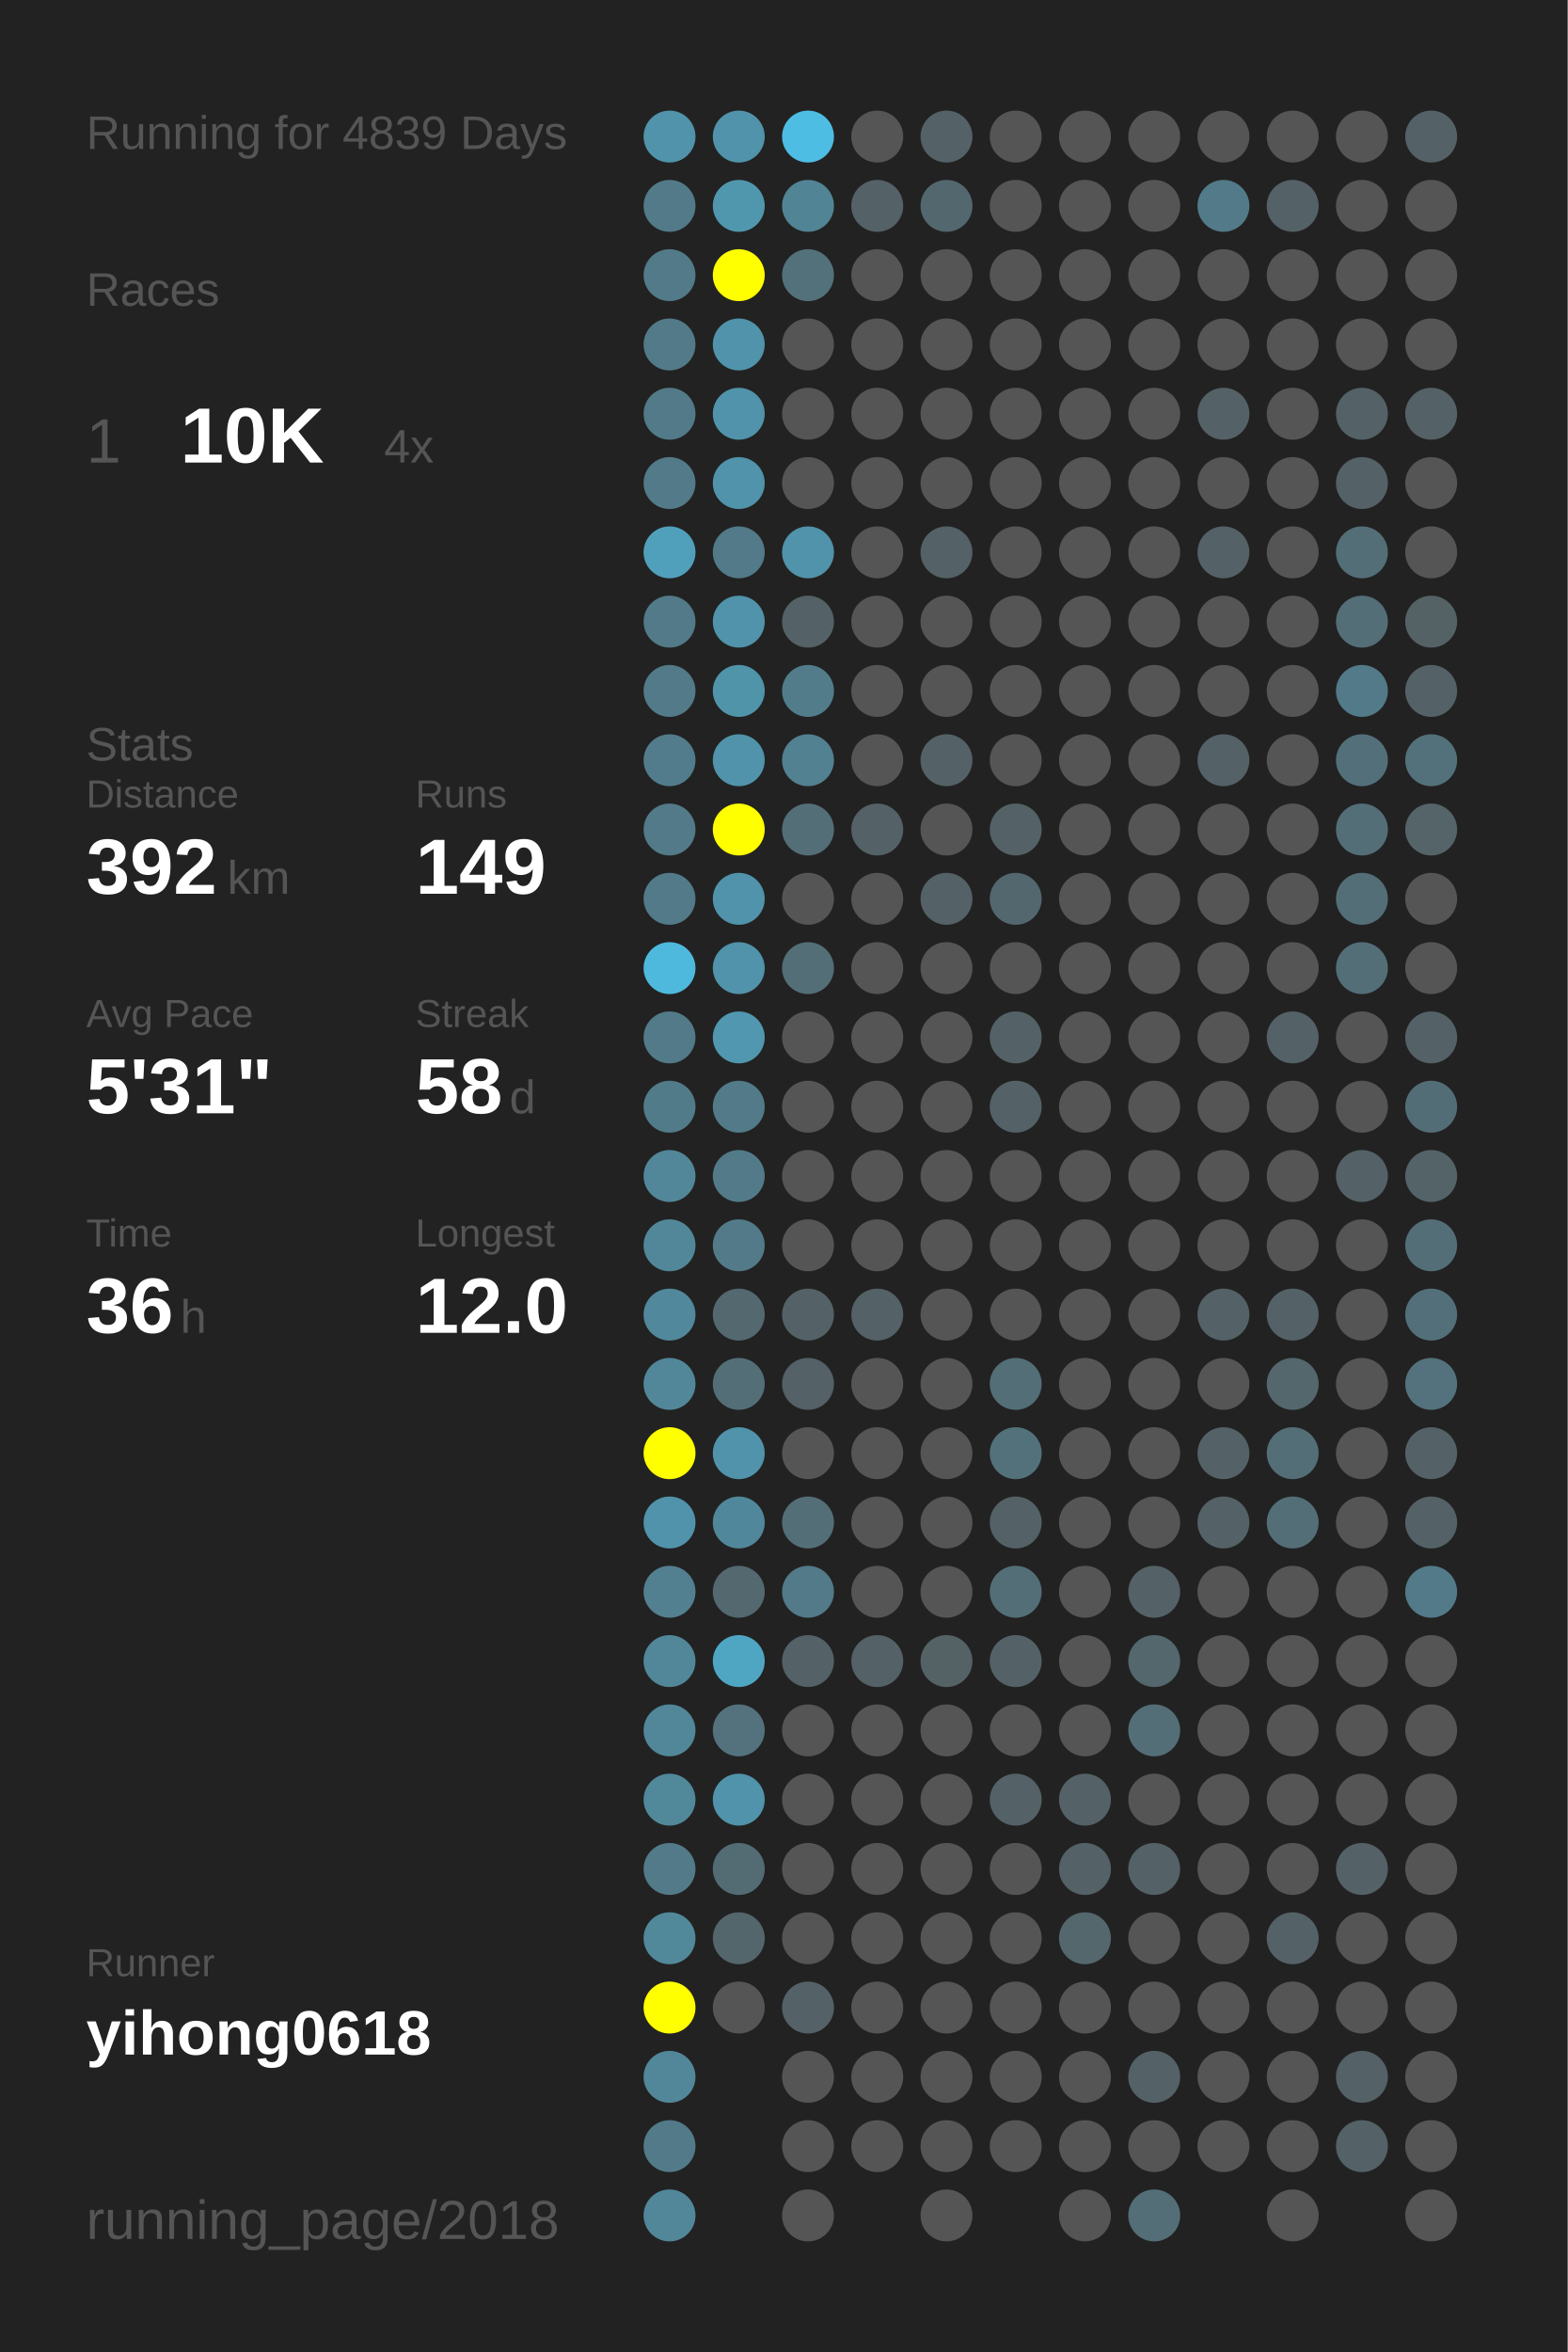
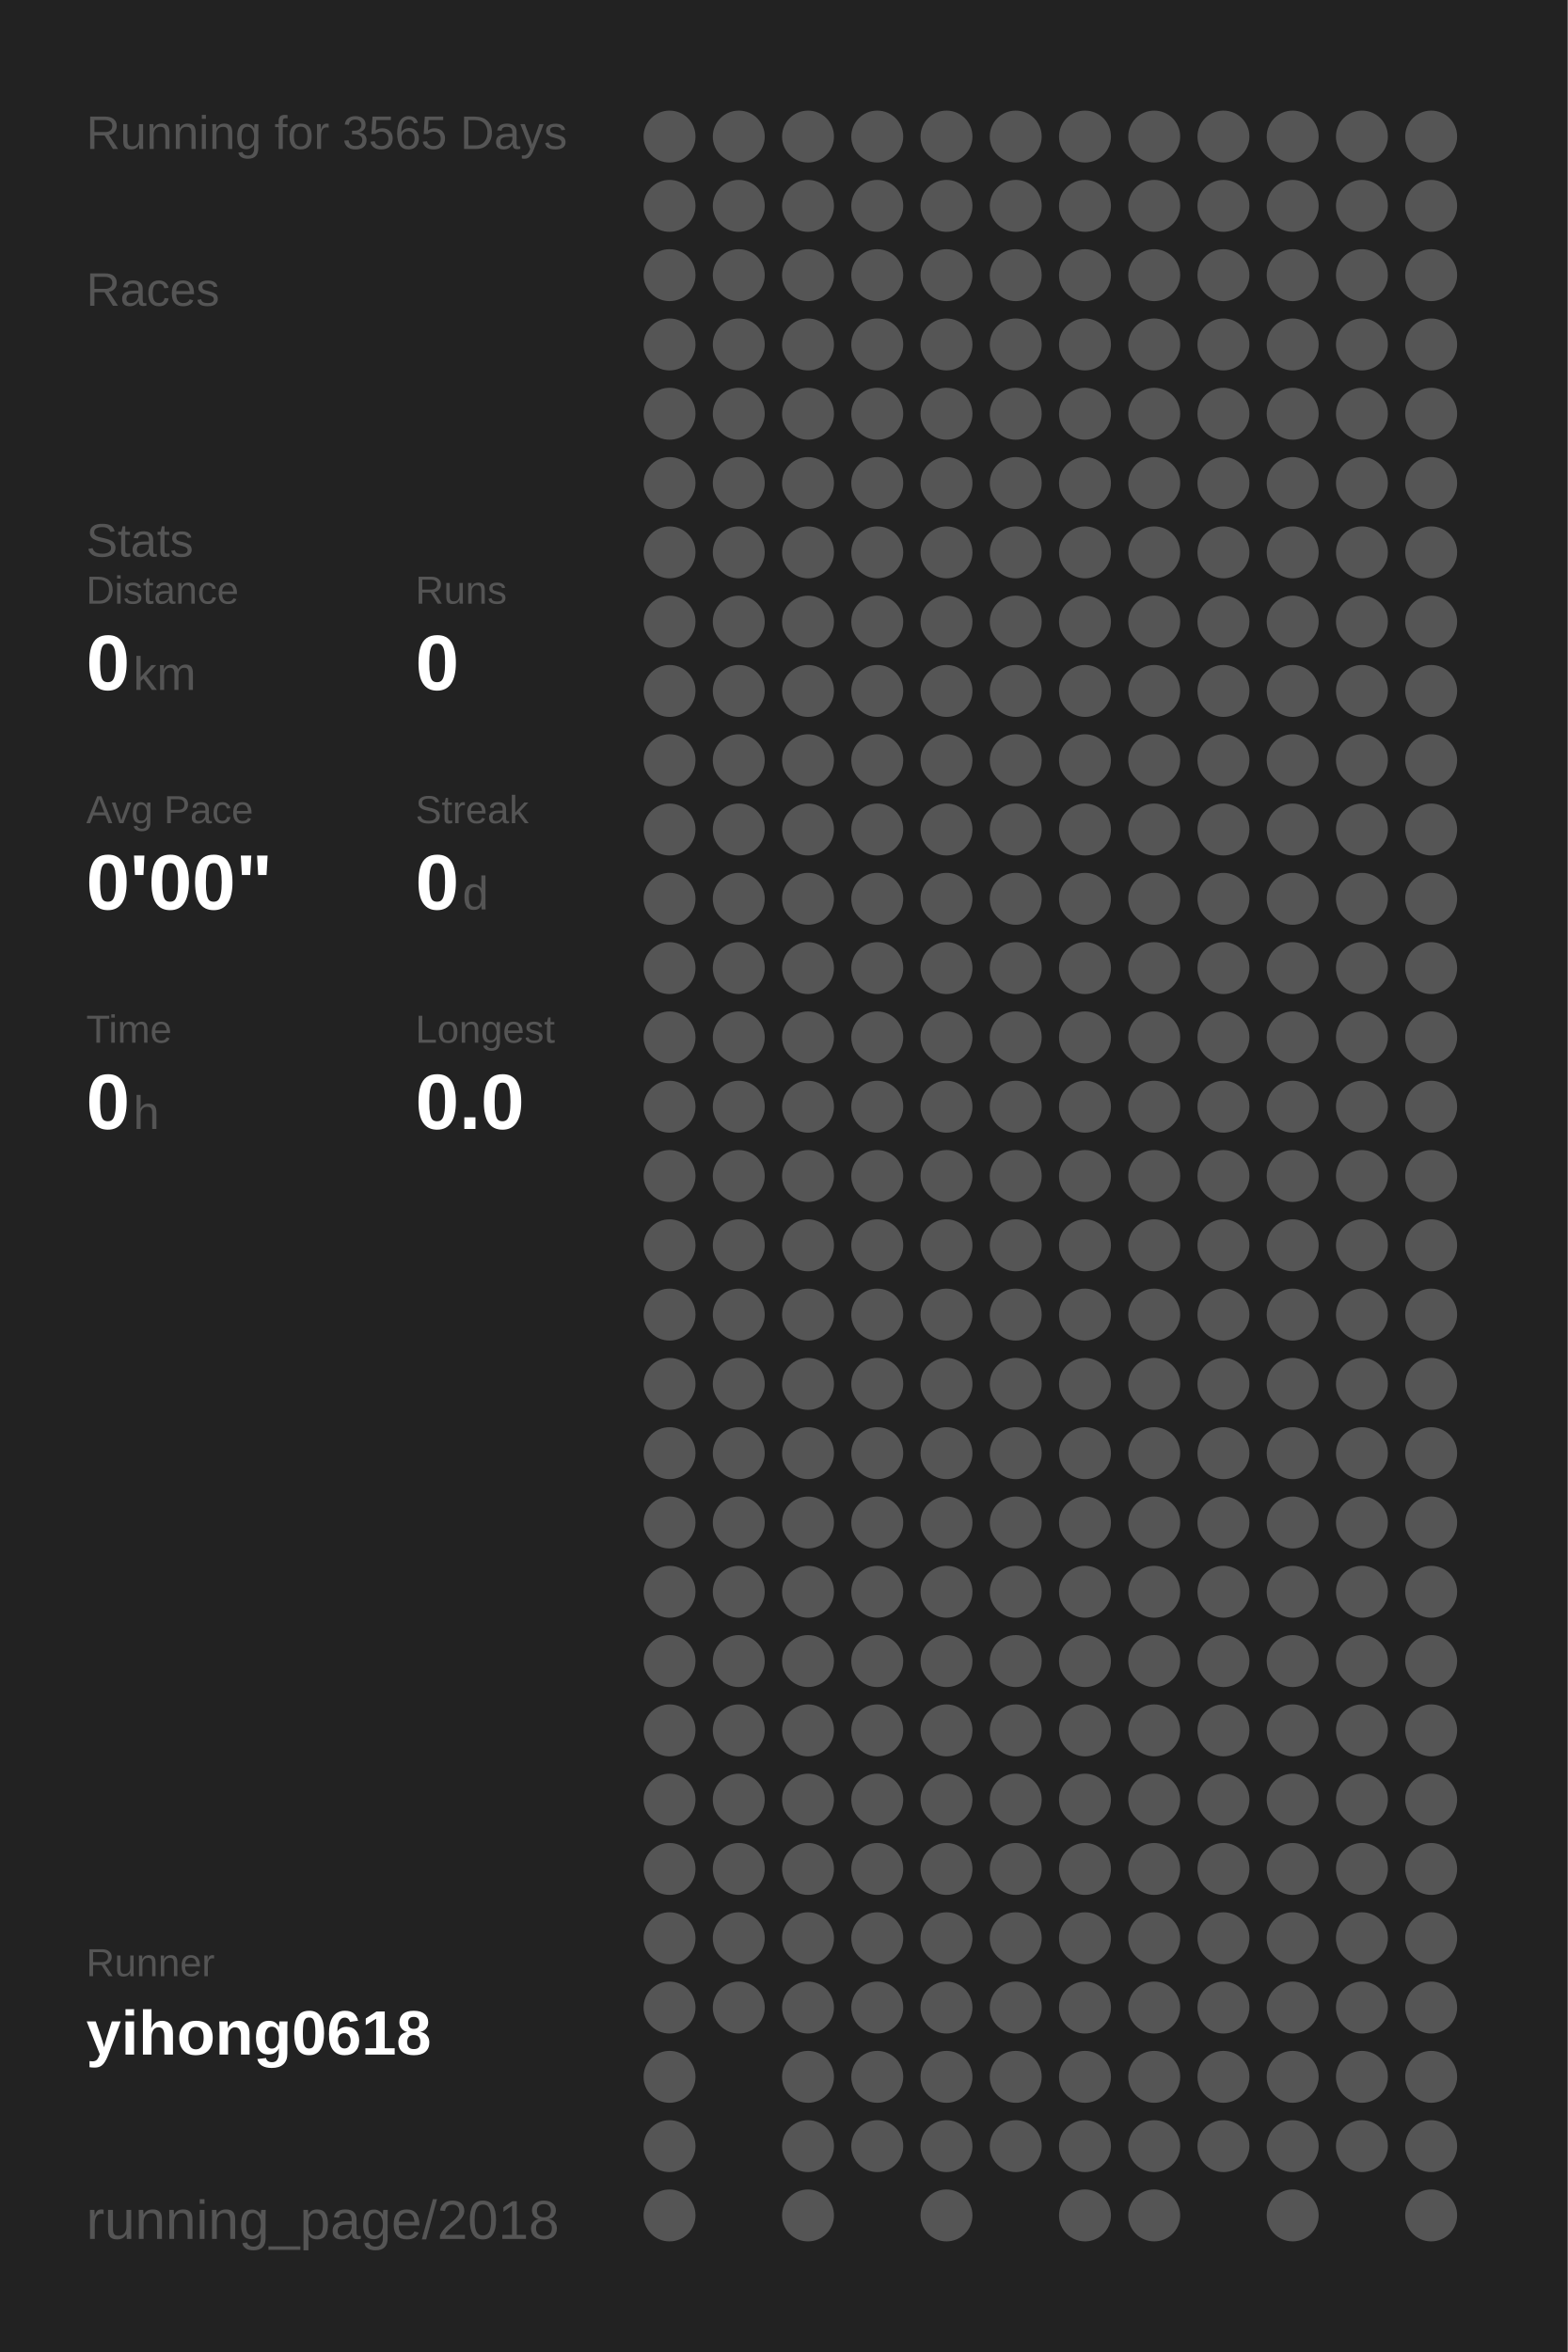
<svg xmlns="http://www.w3.org/2000/svg" baseProfile="full" height="300mm" version="1.1" viewBox="0,0,200,300" width="200mm">
  <defs />
  <rect fill="#222222" height="300" width="200" x="0" y="0" />
-   <text fill="#555555" style="font-size:6px; font-family:Arial;" x="11" y="19">Running for 4839 Days</text>
+   <text fill="#555555" style="font-size:6px; font-family:Arial;" x="11" y="19">Running for 3565 Days</text>
  <text fill="#555555" style="font-size:6px; font-family:Arial;" x="11" y="39">Races</text>
-   <text fill="#555555" style="font-size:8px; font-family:Arial;" x="11" y="59">1</text>
-   <text fill="#FFFFFF" style="font-size:10px; font-family:Arial; font-weight:bold;" x="23" y="59">10K</text>
-   <text fill="#555555" style="font-size:6px; font-family:Arial;" x="49" y="59">4x</text>
-   <text fill="#555555" style="font-size:6px; font-family:Arial;" x="11" y="97">Stats</text>
-   <text fill="#555555" style="font-size:5px; font-family:Arial;" x="11" y="103">Distance</text>
-   <text fill="#FFFFFF" style="font-size:10px; font-family:Arial; font-weight:bold;" x="11" y="114">392</text>
-   <text fill="#555555" style="font-size:6px; font-family:Arial;" x="29" y="114">km</text>
-   <text fill="#555555" style="font-size:5px; font-family:Arial;" x="53" y="103">Runs</text>
-   <text fill="#FFFFFF" style="font-size:10px; font-family:Arial; font-weight:bold;" x="53" y="114">149</text>
-   <text fill="#555555" style="font-size:5px; font-family:Arial;" x="11" y="131">Avg Pace</text>
-   <text fill="#FFFFFF" style="font-size:10px; font-family:Arial; font-weight:bold;" x="11" y="142">5'31"</text>
-   <text fill="#555555" style="font-size:5px; font-family:Arial;" x="53" y="131">Streak</text>
-   <text fill="#FFFFFF" style="font-size:10px; font-family:Arial; font-weight:bold;" x="53" y="142">58</text>
-   <text fill="#555555" style="font-size:6px; font-family:Arial;" x="65" y="142">d</text>
-   <text fill="#555555" style="font-size:5px; font-family:Arial;" x="11" y="159">Time</text>
-   <text fill="#FFFFFF" style="font-size:10px; font-family:Arial; font-weight:bold;" x="11" y="170">36</text>
-   <text fill="#555555" style="font-size:6px; font-family:Arial;" x="23" y="170">h</text>
-   <text fill="#555555" style="font-size:5px; font-family:Arial;" x="53" y="159">Longest</text>
-   <text fill="#FFFFFF" style="font-size:10px; font-family:Arial; font-weight:bold;" x="53" y="170">12.0</text>
+   <text fill="#555555" style="font-size:6px; font-family:Arial;" x="11" y="71">Stats</text>
+   <text fill="#555555" style="font-size:5px; font-family:Arial;" x="11" y="77">Distance</text>
+   <text fill="#FFFFFF" style="font-size:10px; font-family:Arial; font-weight:bold;" x="11" y="88">0</text>
+   <text fill="#555555" style="font-size:6px; font-family:Arial;" x="17" y="88">km</text>
+   <text fill="#555555" style="font-size:5px; font-family:Arial;" x="53" y="77">Runs</text>
+   <text fill="#FFFFFF" style="font-size:10px; font-family:Arial; font-weight:bold;" x="53" y="88">0</text>
+   <text fill="#555555" style="font-size:5px; font-family:Arial;" x="11" y="105">Avg Pace</text>
+   <text fill="#FFFFFF" style="font-size:10px; font-family:Arial; font-weight:bold;" x="11" y="116">0'00"</text>
+   <text fill="#555555" style="font-size:5px; font-family:Arial;" x="53" y="105">Streak</text>
+   <text fill="#FFFFFF" style="font-size:10px; font-family:Arial; font-weight:bold;" x="53" y="116">0</text>
+   <text fill="#555555" style="font-size:6px; font-family:Arial;" x="59" y="116">d</text>
+   <text fill="#555555" style="font-size:5px; font-family:Arial;" x="11" y="133">Time</text>
+   <text fill="#FFFFFF" style="font-size:10px; font-family:Arial; font-weight:bold;" x="11" y="144">0</text>
+   <text fill="#555555" style="font-size:6px; font-family:Arial;" x="17" y="144">h</text>
+   <text fill="#555555" style="font-size:5px; font-family:Arial;" x="53" y="133">Longest</text>
+   <text fill="#FFFFFF" style="font-size:10px; font-family:Arial; font-weight:bold;" x="53" y="144">0.0</text>
  <text fill="#555555" style="font-size:5px; font-family:Arial;" x="11" y="252.065">Runner</text>
  <text fill="#FFFFFF" style="font-size:8px; font-family:Arial; font-weight:bold;" x="11" y="262.065">yihong0618</text>
  <text fill="#555555" style="font-size:7px; font-family:Arial;" x="11" y="285.581">running_page/2018</text>
-   <circle cx="85.417" cy="17.419" fill="#5093aa" r="3.312" />
-   <circle cx="85.417" cy="26.258" fill="#527a88" r="3.312" />
-   <circle cx="85.417" cy="35.097" fill="#527a88" r="3.312" />
-   <circle cx="85.417" cy="43.935" fill="#527a88" r="3.312" />
-   <circle cx="85.417" cy="52.774" fill="#527a88" r="3.312" />
-   <circle cx="85.417" cy="61.613" fill="#527a88" r="3.312" />
-   <circle cx="85.417" cy="70.452" fill="#50a0bb" r="3.312" />
-   <circle cx="85.417" cy="79.29" fill="#527a88" r="3.312" />
-   <circle cx="85.417" cy="88.129" fill="#527a88" r="3.312" />
-   <circle cx="85.417" cy="96.968" fill="#527c8b" r="3.312" />
-   <circle cx="85.417" cy="105.806" fill="#527a88" r="3.312" />
-   <circle cx="85.417" cy="114.645" fill="#527a88" r="3.312" />
-   <circle cx="85.417" cy="123.484" fill="#4eb9dd" r="3.312" />
-   <circle cx="85.417" cy="132.323" fill="#527a88" r="3.312" />
-   <circle cx="85.417" cy="141.161" fill="#527b89" r="3.312" />
-   <circle cx="85.417" cy="150" fill="#518799" r="3.312" />
-   <circle cx="85.417" cy="158.839" fill="#518799" r="3.312" />
-   <circle cx="85.417" cy="167.677" fill="#51889b" r="3.312" />
-   <circle cx="85.417" cy="176.516" fill="#518799" r="3.312" />
-   <circle cx="85.417" cy="185.355" fill="#FFFF00" r="3.312" />
-   <circle cx="85.417" cy="194.194" fill="#5093aa" r="3.312" />
-   <circle cx="85.417" cy="203.032" fill="#528090" r="3.312" />
-   <circle cx="85.417" cy="211.871" fill="#518799" r="3.312" />
-   <circle cx="85.417" cy="220.71" fill="#518799" r="3.312" />
-   <circle cx="85.417" cy="229.548" fill="#51889a" r="3.312" />
-   <circle cx="85.417" cy="238.387" fill="#527a88" r="3.312" />
-   <circle cx="85.417" cy="247.226" fill="#51899b" r="3.312" />
-   <circle cx="85.417" cy="256.065" fill="#FFFF00" r="3.312" />
-   <circle cx="85.417" cy="264.903" fill="#518799" r="3.312" />
-   <circle cx="85.417" cy="273.742" fill="#527a88" r="3.312" />
-   <circle cx="85.417" cy="282.581" fill="#518799" r="3.312" />
-   <circle cx="94.25" cy="17.419" fill="#5093aa" r="3.312" />
-   <circle cx="94.25" cy="26.258" fill="#5097ae" r="3.312" />
-   <circle cx="94.25" cy="35.097" fill="#FFFF00" r="3.312" />
-   <circle cx="94.25" cy="43.935" fill="#5093aa" r="3.312" />
-   <circle cx="94.25" cy="52.774" fill="#5093aa" r="3.312" />
-   <circle cx="94.25" cy="61.613" fill="#5093aa" r="3.312" />
-   <circle cx="94.25" cy="70.452" fill="#527a88" r="3.312" />
-   <circle cx="94.25" cy="79.29" fill="#5093aa" r="3.312" />
-   <circle cx="94.25" cy="88.129" fill="#5094aa" r="3.312" />
-   <circle cx="94.25" cy="96.968" fill="#5093aa" r="3.312" />
-   <circle cx="94.25" cy="105.806" fill="#FFFF00" r="3.312" />
-   <circle cx="94.25" cy="114.645" fill="#5093aa" r="3.312" />
-   <circle cx="94.25" cy="123.484" fill="#5093aa" r="3.312" />
-   <circle cx="94.25" cy="132.323" fill="#5097af" r="3.312" />
-   <circle cx="94.25" cy="141.161" fill="#527a88" r="3.312" />
-   <circle cx="94.25" cy="150" fill="#527a88" r="3.312" />
-   <circle cx="94.25" cy="158.839" fill="#527a88" r="3.312" />
-   <circle cx="94.25" cy="167.677" fill="#53686f" r="3.312" />
-   <circle cx="94.25" cy="176.516" fill="#536e77" r="3.312" />
-   <circle cx="94.25" cy="185.355" fill="#5093aa" r="3.312" />
-   <circle cx="94.25" cy="194.194" fill="#51879a" r="3.312" />
-   <circle cx="94.25" cy="203.032" fill="#53686f" r="3.312" />
-   <circle cx="94.25" cy="211.871" fill="#4fa6c3" r="3.312" />
-   <circle cx="94.25" cy="220.71" fill="#53727d" r="3.312" />
-   <circle cx="94.25" cy="229.548" fill="#5093aa" r="3.312" />
-   <circle cx="94.25" cy="238.387" fill="#536c74" r="3.312" />
-   <circle cx="94.25" cy="247.226" fill="#53666c" r="3.312" />
+   <circle cx="85.417" cy="17.419" fill="#555555" r="3.312" />
+   <circle cx="85.417" cy="26.258" fill="#555555" r="3.312" />
+   <circle cx="85.417" cy="35.097" fill="#555555" r="3.312" />
+   <circle cx="85.417" cy="43.935" fill="#555555" r="3.312" />
+   <circle cx="85.417" cy="52.774" fill="#555555" r="3.312" />
+   <circle cx="85.417" cy="61.613" fill="#555555" r="3.312" />
+   <circle cx="85.417" cy="70.452" fill="#555555" r="3.312" />
+   <circle cx="85.417" cy="79.29" fill="#555555" r="3.312" />
+   <circle cx="85.417" cy="88.129" fill="#555555" r="3.312" />
+   <circle cx="85.417" cy="96.968" fill="#555555" r="3.312" />
+   <circle cx="85.417" cy="105.806" fill="#555555" r="3.312" />
+   <circle cx="85.417" cy="114.645" fill="#555555" r="3.312" />
+   <circle cx="85.417" cy="123.484" fill="#555555" r="3.312" />
+   <circle cx="85.417" cy="132.323" fill="#555555" r="3.312" />
+   <circle cx="85.417" cy="141.161" fill="#555555" r="3.312" />
+   <circle cx="85.417" cy="150" fill="#555555" r="3.312" />
+   <circle cx="85.417" cy="158.839" fill="#555555" r="3.312" />
+   <circle cx="85.417" cy="167.677" fill="#555555" r="3.312" />
+   <circle cx="85.417" cy="176.516" fill="#555555" r="3.312" />
+   <circle cx="85.417" cy="185.355" fill="#555555" r="3.312" />
+   <circle cx="85.417" cy="194.194" fill="#555555" r="3.312" />
+   <circle cx="85.417" cy="203.032" fill="#555555" r="3.312" />
+   <circle cx="85.417" cy="211.871" fill="#555555" r="3.312" />
+   <circle cx="85.417" cy="220.71" fill="#555555" r="3.312" />
+   <circle cx="85.417" cy="229.548" fill="#555555" r="3.312" />
+   <circle cx="85.417" cy="238.387" fill="#555555" r="3.312" />
+   <circle cx="85.417" cy="247.226" fill="#555555" r="3.312" />
+   <circle cx="85.417" cy="256.065" fill="#555555" r="3.312" />
+   <circle cx="85.417" cy="264.903" fill="#555555" r="3.312" />
+   <circle cx="85.417" cy="273.742" fill="#555555" r="3.312" />
+   <circle cx="85.417" cy="282.581" fill="#555555" r="3.312" />
+   <circle cx="94.25" cy="17.419" fill="#555555" r="3.312" />
+   <circle cx="94.25" cy="26.258" fill="#555555" r="3.312" />
+   <circle cx="94.25" cy="35.097" fill="#555555" r="3.312" />
+   <circle cx="94.25" cy="43.935" fill="#555555" r="3.312" />
+   <circle cx="94.25" cy="52.774" fill="#555555" r="3.312" />
+   <circle cx="94.25" cy="61.613" fill="#555555" r="3.312" />
+   <circle cx="94.25" cy="70.452" fill="#555555" r="3.312" />
+   <circle cx="94.25" cy="79.29" fill="#555555" r="3.312" />
+   <circle cx="94.25" cy="88.129" fill="#555555" r="3.312" />
+   <circle cx="94.25" cy="96.968" fill="#555555" r="3.312" />
+   <circle cx="94.25" cy="105.806" fill="#555555" r="3.312" />
+   <circle cx="94.25" cy="114.645" fill="#555555" r="3.312" />
+   <circle cx="94.25" cy="123.484" fill="#555555" r="3.312" />
+   <circle cx="94.25" cy="132.323" fill="#555555" r="3.312" />
+   <circle cx="94.25" cy="141.161" fill="#555555" r="3.312" />
+   <circle cx="94.25" cy="150" fill="#555555" r="3.312" />
+   <circle cx="94.25" cy="158.839" fill="#555555" r="3.312" />
+   <circle cx="94.25" cy="167.677" fill="#555555" r="3.312" />
+   <circle cx="94.25" cy="176.516" fill="#555555" r="3.312" />
+   <circle cx="94.25" cy="185.355" fill="#555555" r="3.312" />
+   <circle cx="94.25" cy="194.194" fill="#555555" r="3.312" />
+   <circle cx="94.25" cy="203.032" fill="#555555" r="3.312" />
+   <circle cx="94.25" cy="211.871" fill="#555555" r="3.312" />
+   <circle cx="94.25" cy="220.71" fill="#555555" r="3.312" />
+   <circle cx="94.25" cy="229.548" fill="#555555" r="3.312" />
+   <circle cx="94.25" cy="238.387" fill="#555555" r="3.312" />
+   <circle cx="94.25" cy="247.226" fill="#555555" r="3.312" />
  <circle cx="94.25" cy="256.065" fill="#555555" r="3.312" />
-   <circle cx="103.083" cy="17.419" fill="#4ebde3" r="3.312" />
-   <circle cx="103.083" cy="26.258" fill="#518495" r="3.312" />
-   <circle cx="103.083" cy="35.097" fill="#53717b" r="3.312" />
+   <circle cx="103.083" cy="17.419" fill="#555555" r="3.312" />
+   <circle cx="103.083" cy="26.258" fill="#555555" r="3.312" />
+   <circle cx="103.083" cy="35.097" fill="#555555" r="3.312" />
  <circle cx="103.083" cy="43.935" fill="#555555" r="3.312" />
  <circle cx="103.083" cy="52.774" fill="#555555" r="3.312" />
  <circle cx="103.083" cy="61.613" fill="#555555" r="3.312" />
-   <circle cx="103.083" cy="70.452" fill="#5093aa" r="3.312" />
-   <circle cx="103.083" cy="79.29" fill="#546166" r="3.312" />
-   <circle cx="103.083" cy="88.129" fill="#527c8a" r="3.312" />
-   <circle cx="103.083" cy="96.968" fill="#528191" r="3.312" />
-   <circle cx="103.083" cy="105.806" fill="#536e77" r="3.312" />
+   <circle cx="103.083" cy="70.452" fill="#555555" r="3.312" />
+   <circle cx="103.083" cy="79.29" fill="#555555" r="3.312" />
+   <circle cx="103.083" cy="88.129" fill="#555555" r="3.312" />
+   <circle cx="103.083" cy="96.968" fill="#555555" r="3.312" />
+   <circle cx="103.083" cy="105.806" fill="#555555" r="3.312" />
  <circle cx="103.083" cy="114.645" fill="#555555" r="3.312" />
-   <circle cx="103.083" cy="123.484" fill="#536e77" r="3.312" />
+   <circle cx="103.083" cy="123.484" fill="#555555" r="3.312" />
  <circle cx="103.083" cy="132.323" fill="#555555" r="3.312" />
  <circle cx="103.083" cy="141.161" fill="#555555" r="3.312" />
  <circle cx="103.083" cy="150" fill="#555555" r="3.312" />
  <circle cx="103.083" cy="158.839" fill="#555555" r="3.312" />
-   <circle cx="103.083" cy="167.677" fill="#546166" r="3.312" />
-   <circle cx="103.083" cy="176.516" fill="#546166" r="3.312" />
+   <circle cx="103.083" cy="167.677" fill="#555555" r="3.312" />
+   <circle cx="103.083" cy="176.516" fill="#555555" r="3.312" />
  <circle cx="103.083" cy="185.355" fill="#555555" r="3.312" />
-   <circle cx="103.083" cy="194.194" fill="#536e77" r="3.312" />
-   <circle cx="103.083" cy="203.032" fill="#527a88" r="3.312" />
-   <circle cx="103.083" cy="211.871" fill="#546166" r="3.312" />
+   <circle cx="103.083" cy="194.194" fill="#555555" r="3.312" />
+   <circle cx="103.083" cy="203.032" fill="#555555" r="3.312" />
+   <circle cx="103.083" cy="211.871" fill="#555555" r="3.312" />
  <circle cx="103.083" cy="220.71" fill="#555555" r="3.312" />
  <circle cx="103.083" cy="229.548" fill="#555555" r="3.312" />
  <circle cx="103.083" cy="238.387" fill="#555555" r="3.312" />
  <circle cx="103.083" cy="247.226" fill="#555555" r="3.312" />
-   <circle cx="103.083" cy="256.065" fill="#546166" r="3.312" />
+   <circle cx="103.083" cy="256.065" fill="#555555" r="3.312" />
  <circle cx="103.083" cy="264.903" fill="#555555" r="3.312" />
  <circle cx="103.083" cy="273.742" fill="#555555" r="3.312" />
  <circle cx="103.083" cy="282.581" fill="#555555" r="3.312" />
  <circle cx="111.917" cy="17.419" fill="#555555" r="3.312" />
-   <circle cx="111.917" cy="26.258" fill="#546166" r="3.312" />
+   <circle cx="111.917" cy="26.258" fill="#555555" r="3.312" />
  <circle cx="111.917" cy="35.097" fill="#555555" r="3.312" />
  <circle cx="111.917" cy="43.935" fill="#555555" r="3.312" />
  <circle cx="111.917" cy="52.774" fill="#555555" r="3.312" />
  <circle cx="111.917" cy="61.613" fill="#555555" r="3.312" />
  <circle cx="111.917" cy="70.452" fill="#555555" r="3.312" />
  <circle cx="111.917" cy="79.29" fill="#555555" r="3.312" />
  <circle cx="111.917" cy="88.129" fill="#555555" r="3.312" />
  <circle cx="111.917" cy="96.968" fill="#555555" r="3.312" />
-   <circle cx="111.917" cy="105.806" fill="#546166" r="3.312" />
+   <circle cx="111.917" cy="105.806" fill="#555555" r="3.312" />
  <circle cx="111.917" cy="114.645" fill="#555555" r="3.312" />
  <circle cx="111.917" cy="123.484" fill="#555555" r="3.312" />
  <circle cx="111.917" cy="132.323" fill="#555555" r="3.312" />
  <circle cx="111.917" cy="141.161" fill="#555555" r="3.312" />
  <circle cx="111.917" cy="150" fill="#555555" r="3.312" />
  <circle cx="111.917" cy="158.839" fill="#555555" r="3.312" />
-   <circle cx="111.917" cy="167.677" fill="#546166" r="3.312" />
+   <circle cx="111.917" cy="167.677" fill="#555555" r="3.312" />
  <circle cx="111.917" cy="176.516" fill="#555555" r="3.312" />
  <circle cx="111.917" cy="185.355" fill="#555555" r="3.312" />
  <circle cx="111.917" cy="194.194" fill="#555555" r="3.312" />
  <circle cx="111.917" cy="203.032" fill="#555555" r="3.312" />
-   <circle cx="111.917" cy="211.871" fill="#546166" r="3.312" />
+   <circle cx="111.917" cy="211.871" fill="#555555" r="3.312" />
  <circle cx="111.917" cy="220.71" fill="#555555" r="3.312" />
  <circle cx="111.917" cy="229.548" fill="#555555" r="3.312" />
  <circle cx="111.917" cy="238.387" fill="#555555" r="3.312" />
  <circle cx="111.917" cy="247.226" fill="#555555" r="3.312" />
  <circle cx="111.917" cy="256.065" fill="#555555" r="3.312" />
  <circle cx="111.917" cy="264.903" fill="#555555" r="3.312" />
  <circle cx="111.917" cy="273.742" fill="#555555" r="3.312" />
-   <circle cx="120.75" cy="17.419" fill="#546166" r="3.312" />
-   <circle cx="120.75" cy="26.258" fill="#53676e" r="3.312" />
+   <circle cx="120.75" cy="17.419" fill="#555555" r="3.312" />
+   <circle cx="120.75" cy="26.258" fill="#555555" r="3.312" />
  <circle cx="120.75" cy="35.097" fill="#555555" r="3.312" />
  <circle cx="120.75" cy="43.935" fill="#555555" r="3.312" />
  <circle cx="120.75" cy="52.774" fill="#555555" r="3.312" />
  <circle cx="120.75" cy="61.613" fill="#555555" r="3.312" />
-   <circle cx="120.75" cy="70.452" fill="#546166" r="3.312" />
+   <circle cx="120.75" cy="70.452" fill="#555555" r="3.312" />
  <circle cx="120.75" cy="79.29" fill="#555555" r="3.312" />
  <circle cx="120.75" cy="88.129" fill="#555555" r="3.312" />
-   <circle cx="120.75" cy="96.968" fill="#546166" r="3.312" />
+   <circle cx="120.75" cy="96.968" fill="#555555" r="3.312" />
  <circle cx="120.75" cy="105.806" fill="#555555" r="3.312" />
-   <circle cx="120.75" cy="114.645" fill="#546166" r="3.312" />
+   <circle cx="120.75" cy="114.645" fill="#555555" r="3.312" />
  <circle cx="120.75" cy="123.484" fill="#555555" r="3.312" />
  <circle cx="120.75" cy="132.323" fill="#555555" r="3.312" />
  <circle cx="120.75" cy="141.161" fill="#555555" r="3.312" />
  <circle cx="120.75" cy="150" fill="#555555" r="3.312" />
  <circle cx="120.75" cy="158.839" fill="#555555" r="3.312" />
  <circle cx="120.75" cy="167.677" fill="#555555" r="3.312" />
  <circle cx="120.75" cy="176.516" fill="#555555" r="3.312" />
  <circle cx="120.75" cy="185.355" fill="#555555" r="3.312" />
  <circle cx="120.75" cy="194.194" fill="#555555" r="3.312" />
  <circle cx="120.75" cy="203.032" fill="#555555" r="3.312" />
-   <circle cx="120.75" cy="211.871" fill="#546266" r="3.312" />
+   <circle cx="120.75" cy="211.871" fill="#555555" r="3.312" />
  <circle cx="120.75" cy="220.71" fill="#555555" r="3.312" />
  <circle cx="120.75" cy="229.548" fill="#555555" r="3.312" />
  <circle cx="120.75" cy="238.387" fill="#555555" r="3.312" />
  <circle cx="120.75" cy="247.226" fill="#555555" r="3.312" />
  <circle cx="120.75" cy="256.065" fill="#555555" r="3.312" />
  <circle cx="120.75" cy="264.903" fill="#555555" r="3.312" />
  <circle cx="120.75" cy="273.742" fill="#555555" r="3.312" />
  <circle cx="120.75" cy="282.581" fill="#555555" r="3.312" />
  <circle cx="129.583" cy="17.419" fill="#555555" r="3.312" />
  <circle cx="129.583" cy="26.258" fill="#555555" r="3.312" />
  <circle cx="129.583" cy="35.097" fill="#555555" r="3.312" />
  <circle cx="129.583" cy="43.935" fill="#555555" r="3.312" />
  <circle cx="129.583" cy="52.774" fill="#555555" r="3.312" />
  <circle cx="129.583" cy="61.613" fill="#555555" r="3.312" />
  <circle cx="129.583" cy="70.452" fill="#555555" r="3.312" />
  <circle cx="129.583" cy="79.29" fill="#555555" r="3.312" />
  <circle cx="129.583" cy="88.129" fill="#555555" r="3.312" />
  <circle cx="129.583" cy="96.968" fill="#555555" r="3.312" />
-   <circle cx="129.583" cy="105.806" fill="#546166" r="3.312" />
-   <circle cx="129.583" cy="114.645" fill="#53676e" r="3.312" />
+   <circle cx="129.583" cy="105.806" fill="#555555" r="3.312" />
+   <circle cx="129.583" cy="114.645" fill="#555555" r="3.312" />
  <circle cx="129.583" cy="123.484" fill="#555555" r="3.312" />
-   <circle cx="129.583" cy="132.323" fill="#546166" r="3.312" />
-   <circle cx="129.583" cy="141.161" fill="#546166" r="3.312" />
+   <circle cx="129.583" cy="132.323" fill="#555555" r="3.312" />
+   <circle cx="129.583" cy="141.161" fill="#555555" r="3.312" />
  <circle cx="129.583" cy="150" fill="#555555" r="3.312" />
  <circle cx="129.583" cy="158.839" fill="#555555" r="3.312" />
  <circle cx="129.583" cy="167.677" fill="#555555" r="3.312" />
-   <circle cx="129.583" cy="176.516" fill="#536e77" r="3.312" />
-   <circle cx="129.583" cy="185.355" fill="#53717b" r="3.312" />
-   <circle cx="129.583" cy="194.194" fill="#546166" r="3.312" />
-   <circle cx="129.583" cy="203.032" fill="#536e77" r="3.312" />
-   <circle cx="129.583" cy="211.871" fill="#546166" r="3.312" />
+   <circle cx="129.583" cy="176.516" fill="#555555" r="3.312" />
+   <circle cx="129.583" cy="185.355" fill="#555555" r="3.312" />
+   <circle cx="129.583" cy="194.194" fill="#555555" r="3.312" />
+   <circle cx="129.583" cy="203.032" fill="#555555" r="3.312" />
+   <circle cx="129.583" cy="211.871" fill="#555555" r="3.312" />
  <circle cx="129.583" cy="220.71" fill="#555555" r="3.312" />
-   <circle cx="129.583" cy="229.548" fill="#546267" r="3.312" />
+   <circle cx="129.583" cy="229.548" fill="#555555" r="3.312" />
  <circle cx="129.583" cy="238.387" fill="#555555" r="3.312" />
  <circle cx="129.583" cy="247.226" fill="#555555" r="3.312" />
  <circle cx="129.583" cy="256.065" fill="#555555" r="3.312" />
  <circle cx="129.583" cy="264.903" fill="#555555" r="3.312" />
  <circle cx="129.583" cy="273.742" fill="#555555" r="3.312" />
  <circle cx="138.417" cy="17.419" fill="#555555" r="3.312" />
  <circle cx="138.417" cy="26.258" fill="#555555" r="3.312" />
  <circle cx="138.417" cy="35.097" fill="#555555" r="3.312" />
  <circle cx="138.417" cy="43.935" fill="#555555" r="3.312" />
  <circle cx="138.417" cy="52.774" fill="#555555" r="3.312" />
  <circle cx="138.417" cy="61.613" fill="#555555" r="3.312" />
  <circle cx="138.417" cy="70.452" fill="#555555" r="3.312" />
  <circle cx="138.417" cy="79.29" fill="#555555" r="3.312" />
  <circle cx="138.417" cy="88.129" fill="#555555" r="3.312" />
  <circle cx="138.417" cy="96.968" fill="#555555" r="3.312" />
  <circle cx="138.417" cy="105.806" fill="#555555" r="3.312" />
  <circle cx="138.417" cy="114.645" fill="#555555" r="3.312" />
  <circle cx="138.417" cy="123.484" fill="#555555" r="3.312" />
  <circle cx="138.417" cy="132.323" fill="#555555" r="3.312" />
  <circle cx="138.417" cy="141.161" fill="#555555" r="3.312" />
  <circle cx="138.417" cy="150" fill="#555555" r="3.312" />
  <circle cx="138.417" cy="158.839" fill="#555555" r="3.312" />
  <circle cx="138.417" cy="167.677" fill="#555555" r="3.312" />
  <circle cx="138.417" cy="176.516" fill="#555555" r="3.312" />
  <circle cx="138.417" cy="185.355" fill="#555555" r="3.312" />
  <circle cx="138.417" cy="194.194" fill="#555555" r="3.312" />
  <circle cx="138.417" cy="203.032" fill="#555555" r="3.312" />
  <circle cx="138.417" cy="211.871" fill="#555555" r="3.312" />
  <circle cx="138.417" cy="220.71" fill="#555555" r="3.312" />
-   <circle cx="138.417" cy="229.548" fill="#546166" r="3.312" />
-   <circle cx="138.417" cy="238.387" fill="#546166" r="3.312" />
-   <circle cx="138.417" cy="247.226" fill="#53676d" r="3.312" />
+   <circle cx="138.417" cy="229.548" fill="#555555" r="3.312" />
+   <circle cx="138.417" cy="238.387" fill="#555555" r="3.312" />
+   <circle cx="138.417" cy="247.226" fill="#555555" r="3.312" />
  <circle cx="138.417" cy="256.065" fill="#555555" r="3.312" />
  <circle cx="138.417" cy="264.903" fill="#555555" r="3.312" />
  <circle cx="138.417" cy="273.742" fill="#555555" r="3.312" />
  <circle cx="138.417" cy="282.581" fill="#555555" r="3.312" />
  <circle cx="147.25" cy="17.419" fill="#555555" r="3.312" />
  <circle cx="147.25" cy="26.258" fill="#555555" r="3.312" />
  <circle cx="147.25" cy="35.097" fill="#555555" r="3.312" />
  <circle cx="147.25" cy="43.935" fill="#555555" r="3.312" />
  <circle cx="147.25" cy="52.774" fill="#555555" r="3.312" />
  <circle cx="147.25" cy="61.613" fill="#555555" r="3.312" />
  <circle cx="147.25" cy="70.452" fill="#555555" r="3.312" />
  <circle cx="147.25" cy="79.29" fill="#555555" r="3.312" />
  <circle cx="147.25" cy="88.129" fill="#555555" r="3.312" />
  <circle cx="147.25" cy="96.968" fill="#555555" r="3.312" />
  <circle cx="147.25" cy="105.806" fill="#555555" r="3.312" />
  <circle cx="147.25" cy="114.645" fill="#555555" r="3.312" />
  <circle cx="147.25" cy="123.484" fill="#555555" r="3.312" />
  <circle cx="147.25" cy="132.323" fill="#555555" r="3.312" />
  <circle cx="147.25" cy="141.161" fill="#555555" r="3.312" />
  <circle cx="147.25" cy="150" fill="#555555" r="3.312" />
  <circle cx="147.25" cy="158.839" fill="#555555" r="3.312" />
  <circle cx="147.25" cy="167.677" fill="#555555" r="3.312" />
  <circle cx="147.25" cy="176.516" fill="#555555" r="3.312" />
  <circle cx="147.25" cy="185.355" fill="#555555" r="3.312" />
  <circle cx="147.25" cy="194.194" fill="#555555" r="3.312" />
-   <circle cx="147.25" cy="203.032" fill="#546166" r="3.312" />
-   <circle cx="147.25" cy="211.871" fill="#53676d" r="3.312" />
-   <circle cx="147.25" cy="220.71" fill="#536e77" r="3.312" />
+   <circle cx="147.25" cy="203.032" fill="#555555" r="3.312" />
+   <circle cx="147.25" cy="211.871" fill="#555555" r="3.312" />
+   <circle cx="147.25" cy="220.71" fill="#555555" r="3.312" />
  <circle cx="147.25" cy="229.548" fill="#555555" r="3.312" />
-   <circle cx="147.25" cy="238.387" fill="#546166" r="3.312" />
+   <circle cx="147.25" cy="238.387" fill="#555555" r="3.312" />
  <circle cx="147.25" cy="247.226" fill="#555555" r="3.312" />
  <circle cx="147.25" cy="256.065" fill="#555555" r="3.312" />
-   <circle cx="147.25" cy="264.903" fill="#546166" r="3.312" />
+   <circle cx="147.25" cy="264.903" fill="#555555" r="3.312" />
  <circle cx="147.25" cy="273.742" fill="#555555" r="3.312" />
-   <circle cx="147.25" cy="282.581" fill="#536e77" r="3.312" />
+   <circle cx="147.25" cy="282.581" fill="#555555" r="3.312" />
  <circle cx="156.083" cy="17.419" fill="#555555" r="3.312" />
-   <circle cx="156.083" cy="26.258" fill="#527a88" r="3.312" />
+   <circle cx="156.083" cy="26.258" fill="#555555" r="3.312" />
  <circle cx="156.083" cy="35.097" fill="#555555" r="3.312" />
  <circle cx="156.083" cy="43.935" fill="#555555" r="3.312" />
-   <circle cx="156.083" cy="52.774" fill="#546166" r="3.312" />
+   <circle cx="156.083" cy="52.774" fill="#555555" r="3.312" />
  <circle cx="156.083" cy="61.613" fill="#555555" r="3.312" />
-   <circle cx="156.083" cy="70.452" fill="#546166" r="3.312" />
+   <circle cx="156.083" cy="70.452" fill="#555555" r="3.312" />
  <circle cx="156.083" cy="79.29" fill="#555555" r="3.312" />
  <circle cx="156.083" cy="88.129" fill="#555555" r="3.312" />
-   <circle cx="156.083" cy="96.968" fill="#546166" r="3.312" />
+   <circle cx="156.083" cy="96.968" fill="#555555" r="3.312" />
  <circle cx="156.083" cy="105.806" fill="#555555" r="3.312" />
  <circle cx="156.083" cy="114.645" fill="#555555" r="3.312" />
  <circle cx="156.083" cy="123.484" fill="#555555" r="3.312" />
  <circle cx="156.083" cy="132.323" fill="#555555" r="3.312" />
  <circle cx="156.083" cy="141.161" fill="#555555" r="3.312" />
  <circle cx="156.083" cy="150" fill="#555555" r="3.312" />
  <circle cx="156.083" cy="158.839" fill="#555555" r="3.312" />
-   <circle cx="156.083" cy="167.677" fill="#546166" r="3.312" />
+   <circle cx="156.083" cy="167.677" fill="#555555" r="3.312" />
  <circle cx="156.083" cy="176.516" fill="#555555" r="3.312" />
-   <circle cx="156.083" cy="185.355" fill="#546166" r="3.312" />
-   <circle cx="156.083" cy="194.194" fill="#546166" r="3.312" />
+   <circle cx="156.083" cy="185.355" fill="#555555" r="3.312" />
+   <circle cx="156.083" cy="194.194" fill="#555555" r="3.312" />
  <circle cx="156.083" cy="203.032" fill="#555555" r="3.312" />
  <circle cx="156.083" cy="211.871" fill="#555555" r="3.312" />
  <circle cx="156.083" cy="220.71" fill="#555555" r="3.312" />
  <circle cx="156.083" cy="229.548" fill="#555555" r="3.312" />
  <circle cx="156.083" cy="238.387" fill="#555555" r="3.312" />
  <circle cx="156.083" cy="247.226" fill="#555555" r="3.312" />
  <circle cx="156.083" cy="256.065" fill="#555555" r="3.312" />
  <circle cx="156.083" cy="264.903" fill="#555555" r="3.312" />
  <circle cx="156.083" cy="273.742" fill="#555555" r="3.312" />
  <circle cx="164.917" cy="17.419" fill="#555555" r="3.312" />
-   <circle cx="164.917" cy="26.258" fill="#546166" r="3.312" />
+   <circle cx="164.917" cy="26.258" fill="#555555" r="3.312" />
  <circle cx="164.917" cy="35.097" fill="#555555" r="3.312" />
  <circle cx="164.917" cy="43.935" fill="#555555" r="3.312" />
  <circle cx="164.917" cy="52.774" fill="#555555" r="3.312" />
  <circle cx="164.917" cy="61.613" fill="#555555" r="3.312" />
  <circle cx="164.917" cy="70.452" fill="#555555" r="3.312" />
  <circle cx="164.917" cy="79.29" fill="#555555" r="3.312" />
  <circle cx="164.917" cy="88.129" fill="#555555" r="3.312" />
  <circle cx="164.917" cy="96.968" fill="#555555" r="3.312" />
  <circle cx="164.917" cy="105.806" fill="#555555" r="3.312" />
  <circle cx="164.917" cy="114.645" fill="#555555" r="3.312" />
  <circle cx="164.917" cy="123.484" fill="#555555" r="3.312" />
-   <circle cx="164.917" cy="132.323" fill="#546166" r="3.312" />
+   <circle cx="164.917" cy="132.323" fill="#555555" r="3.312" />
  <circle cx="164.917" cy="141.161" fill="#555555" r="3.312" />
  <circle cx="164.917" cy="150" fill="#555555" r="3.312" />
  <circle cx="164.917" cy="158.839" fill="#555555" r="3.312" />
-   <circle cx="164.917" cy="167.677" fill="#546267" r="3.312" />
-   <circle cx="164.917" cy="176.516" fill="#53676d" r="3.312" />
-   <circle cx="164.917" cy="185.355" fill="#536e77" r="3.312" />
-   <circle cx="164.917" cy="194.194" fill="#536e77" r="3.312" />
+   <circle cx="164.917" cy="167.677" fill="#555555" r="3.312" />
+   <circle cx="164.917" cy="176.516" fill="#555555" r="3.312" />
+   <circle cx="164.917" cy="185.355" fill="#555555" r="3.312" />
+   <circle cx="164.917" cy="194.194" fill="#555555" r="3.312" />
  <circle cx="164.917" cy="203.032" fill="#555555" r="3.312" />
  <circle cx="164.917" cy="211.871" fill="#555555" r="3.312" />
  <circle cx="164.917" cy="220.71" fill="#555555" r="3.312" />
  <circle cx="164.917" cy="229.548" fill="#555555" r="3.312" />
  <circle cx="164.917" cy="238.387" fill="#555555" r="3.312" />
-   <circle cx="164.917" cy="247.226" fill="#546166" r="3.312" />
+   <circle cx="164.917" cy="247.226" fill="#555555" r="3.312" />
  <circle cx="164.917" cy="256.065" fill="#555555" r="3.312" />
  <circle cx="164.917" cy="264.903" fill="#555555" r="3.312" />
  <circle cx="164.917" cy="273.742" fill="#555555" r="3.312" />
  <circle cx="164.917" cy="282.581" fill="#555555" r="3.312" />
  <circle cx="173.75" cy="17.419" fill="#555555" r="3.312" />
  <circle cx="173.75" cy="26.258" fill="#555555" r="3.312" />
  <circle cx="173.75" cy="35.097" fill="#555555" r="3.312" />
  <circle cx="173.75" cy="43.935" fill="#555555" r="3.312" />
-   <circle cx="173.75" cy="52.774" fill="#546166" r="3.312" />
-   <circle cx="173.75" cy="61.613" fill="#546166" r="3.312" />
-   <circle cx="173.75" cy="70.452" fill="#536e77" r="3.312" />
-   <circle cx="173.75" cy="79.29" fill="#536e77" r="3.312" />
-   <circle cx="173.75" cy="88.129" fill="#527a88" r="3.312" />
-   <circle cx="173.75" cy="96.968" fill="#53707a" r="3.312" />
-   <circle cx="173.75" cy="105.806" fill="#536e77" r="3.312" />
-   <circle cx="173.75" cy="114.645" fill="#536e77" r="3.312" />
-   <circle cx="173.75" cy="123.484" fill="#536e77" r="3.312" />
+   <circle cx="173.75" cy="52.774" fill="#555555" r="3.312" />
+   <circle cx="173.75" cy="61.613" fill="#555555" r="3.312" />
+   <circle cx="173.75" cy="70.452" fill="#555555" r="3.312" />
+   <circle cx="173.75" cy="79.29" fill="#555555" r="3.312" />
+   <circle cx="173.75" cy="88.129" fill="#555555" r="3.312" />
+   <circle cx="173.75" cy="96.968" fill="#555555" r="3.312" />
+   <circle cx="173.75" cy="105.806" fill="#555555" r="3.312" />
+   <circle cx="173.75" cy="114.645" fill="#555555" r="3.312" />
+   <circle cx="173.75" cy="123.484" fill="#555555" r="3.312" />
  <circle cx="173.75" cy="132.323" fill="#555555" r="3.312" />
  <circle cx="173.75" cy="141.161" fill="#555555" r="3.312" />
-   <circle cx="173.75" cy="150" fill="#546166" r="3.312" />
+   <circle cx="173.75" cy="150" fill="#555555" r="3.312" />
  <circle cx="173.75" cy="158.839" fill="#555555" r="3.312" />
  <circle cx="173.75" cy="167.677" fill="#555555" r="3.312" />
  <circle cx="173.75" cy="176.516" fill="#555555" r="3.312" />
  <circle cx="173.75" cy="185.355" fill="#555555" r="3.312" />
  <circle cx="173.75" cy="194.194" fill="#555555" r="3.312" />
  <circle cx="173.75" cy="203.032" fill="#555555" r="3.312" />
  <circle cx="173.75" cy="211.871" fill="#555555" r="3.312" />
  <circle cx="173.75" cy="220.71" fill="#555555" r="3.312" />
  <circle cx="173.75" cy="229.548" fill="#555555" r="3.312" />
-   <circle cx="173.75" cy="238.387" fill="#546166" r="3.312" />
+   <circle cx="173.75" cy="238.387" fill="#555555" r="3.312" />
  <circle cx="173.75" cy="247.226" fill="#555555" r="3.312" />
  <circle cx="173.75" cy="256.065" fill="#555555" r="3.312" />
-   <circle cx="173.75" cy="264.903" fill="#546166" r="3.312" />
-   <circle cx="173.75" cy="273.742" fill="#546166" r="3.312" />
-   <circle cx="182.583" cy="17.419" fill="#546166" r="3.312" />
+   <circle cx="173.75" cy="264.903" fill="#555555" r="3.312" />
+   <circle cx="173.75" cy="273.742" fill="#555555" r="3.312" />
+   <circle cx="182.583" cy="17.419" fill="#555555" r="3.312" />
  <circle cx="182.583" cy="26.258" fill="#555555" r="3.312" />
  <circle cx="182.583" cy="35.097" fill="#555555" r="3.312" />
  <circle cx="182.583" cy="43.935" fill="#555555" r="3.312" />
-   <circle cx="182.583" cy="52.774" fill="#546166" r="3.312" />
+   <circle cx="182.583" cy="52.774" fill="#555555" r="3.312" />
  <circle cx="182.583" cy="61.613" fill="#555555" r="3.312" />
  <circle cx="182.583" cy="70.452" fill="#555555" r="3.312" />
-   <circle cx="182.583" cy="79.29" fill="#546266" r="3.312" />
-   <circle cx="182.583" cy="88.129" fill="#546166" r="3.312" />
-   <circle cx="182.583" cy="96.968" fill="#53717b" r="3.312" />
-   <circle cx="182.583" cy="105.806" fill="#546469" r="3.312" />
+   <circle cx="182.583" cy="79.29" fill="#555555" r="3.312" />
+   <circle cx="182.583" cy="88.129" fill="#555555" r="3.312" />
+   <circle cx="182.583" cy="96.968" fill="#555555" r="3.312" />
+   <circle cx="182.583" cy="105.806" fill="#555555" r="3.312" />
  <circle cx="182.583" cy="114.645" fill="#555555" r="3.312" />
  <circle cx="182.583" cy="123.484" fill="#555555" r="3.312" />
-   <circle cx="182.583" cy="132.323" fill="#546166" r="3.312" />
-   <circle cx="182.583" cy="141.161" fill="#536d76" r="3.312" />
-   <circle cx="182.583" cy="150" fill="#546368" r="3.312" />
-   <circle cx="182.583" cy="158.839" fill="#536e77" r="3.312" />
-   <circle cx="182.583" cy="167.677" fill="#53707a" r="3.312" />
-   <circle cx="182.583" cy="176.516" fill="#53727d" r="3.312" />
-   <circle cx="182.583" cy="185.355" fill="#546166" r="3.312" />
-   <circle cx="182.583" cy="194.194" fill="#546166" r="3.312" />
-   <circle cx="182.583" cy="203.032" fill="#527a88" r="3.312" />
+   <circle cx="182.583" cy="132.323" fill="#555555" r="3.312" />
+   <circle cx="182.583" cy="141.161" fill="#555555" r="3.312" />
+   <circle cx="182.583" cy="150" fill="#555555" r="3.312" />
+   <circle cx="182.583" cy="158.839" fill="#555555" r="3.312" />
+   <circle cx="182.583" cy="167.677" fill="#555555" r="3.312" />
+   <circle cx="182.583" cy="176.516" fill="#555555" r="3.312" />
+   <circle cx="182.583" cy="185.355" fill="#555555" r="3.312" />
+   <circle cx="182.583" cy="194.194" fill="#555555" r="3.312" />
+   <circle cx="182.583" cy="203.032" fill="#555555" r="3.312" />
  <circle cx="182.583" cy="211.871" fill="#555555" r="3.312" />
  <circle cx="182.583" cy="220.71" fill="#555555" r="3.312" />
  <circle cx="182.583" cy="229.548" fill="#555555" r="3.312" />
  <circle cx="182.583" cy="238.387" fill="#555555" r="3.312" />
  <circle cx="182.583" cy="247.226" fill="#555555" r="3.312" />
  <circle cx="182.583" cy="256.065" fill="#555555" r="3.312" />
  <circle cx="182.583" cy="264.903" fill="#555555" r="3.312" />
  <circle cx="182.583" cy="273.742" fill="#555555" r="3.312" />
  <circle cx="182.583" cy="282.581" fill="#555555" r="3.312" />
</svg>
